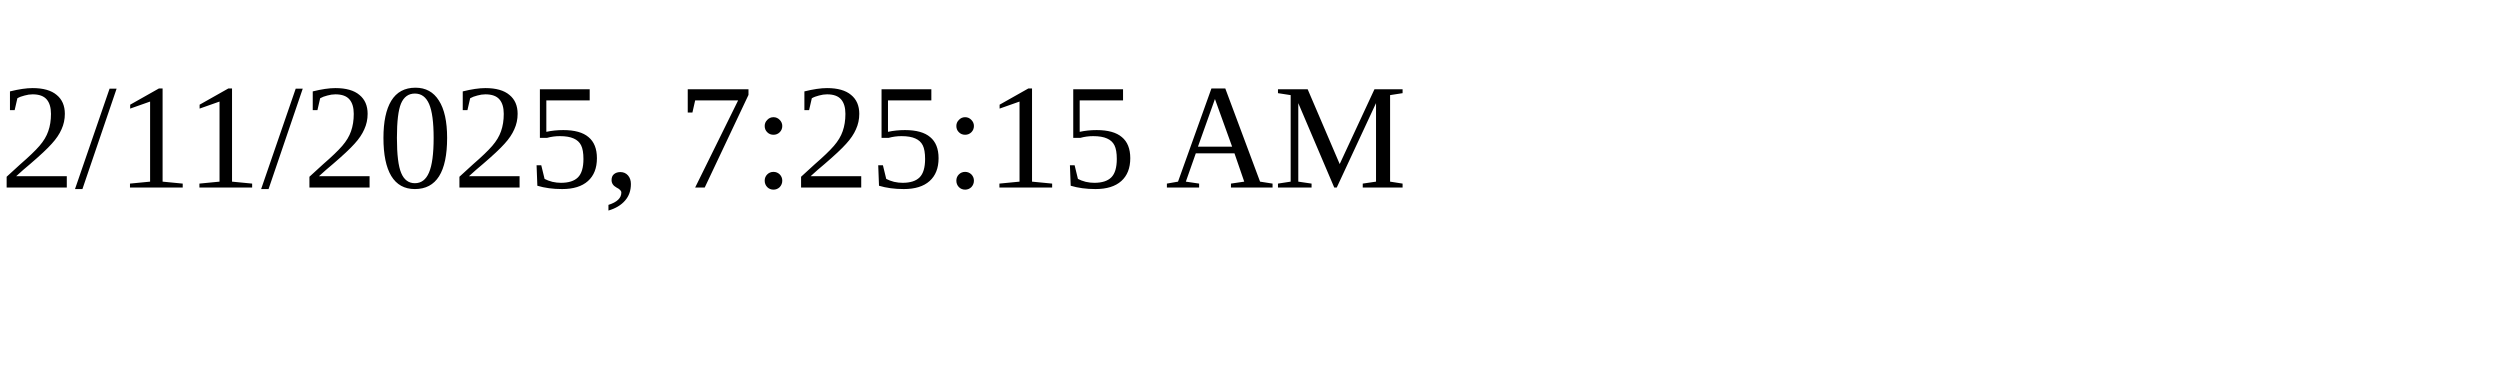
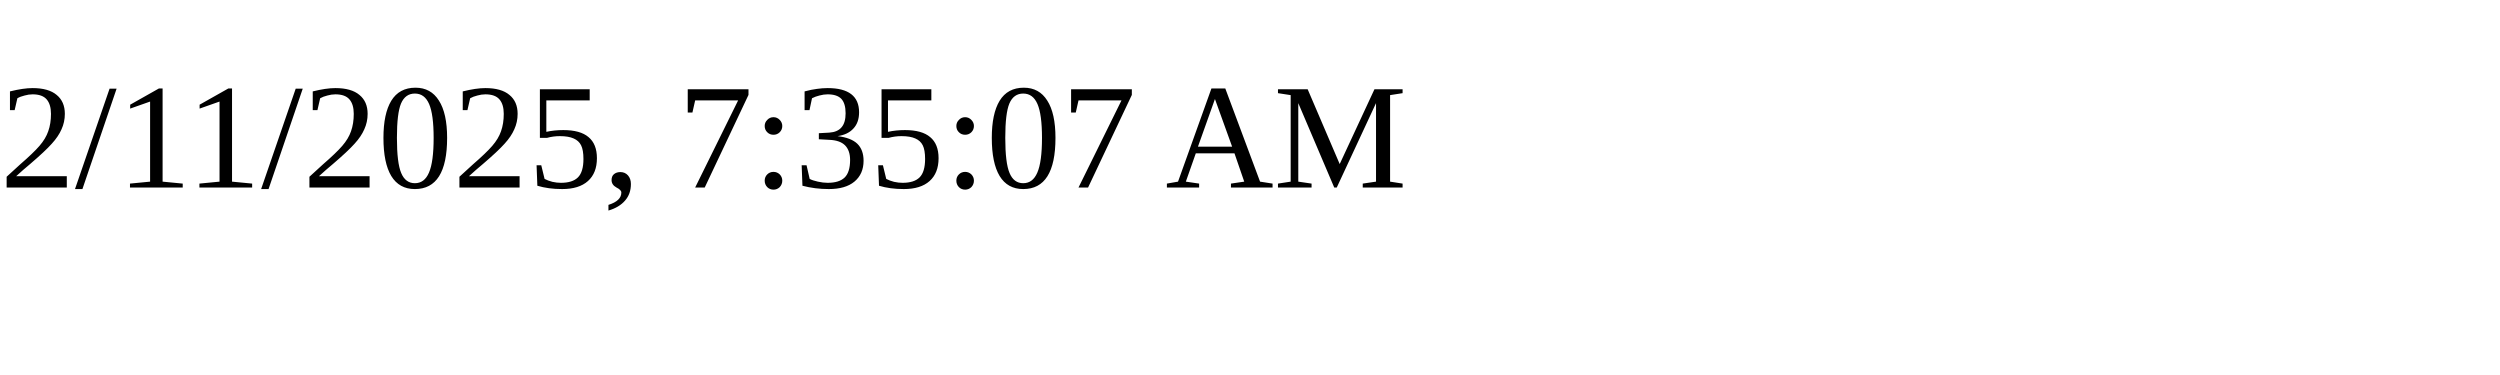
<svg xmlns="http://www.w3.org/2000/svg" height="30" width="200">
-   <text x="0" y="15">2/11/2025, 7:25:15 AM</text>
+   <text x="0" y="15">2/11/2025, 7:35:07 AM</text>
</svg>
